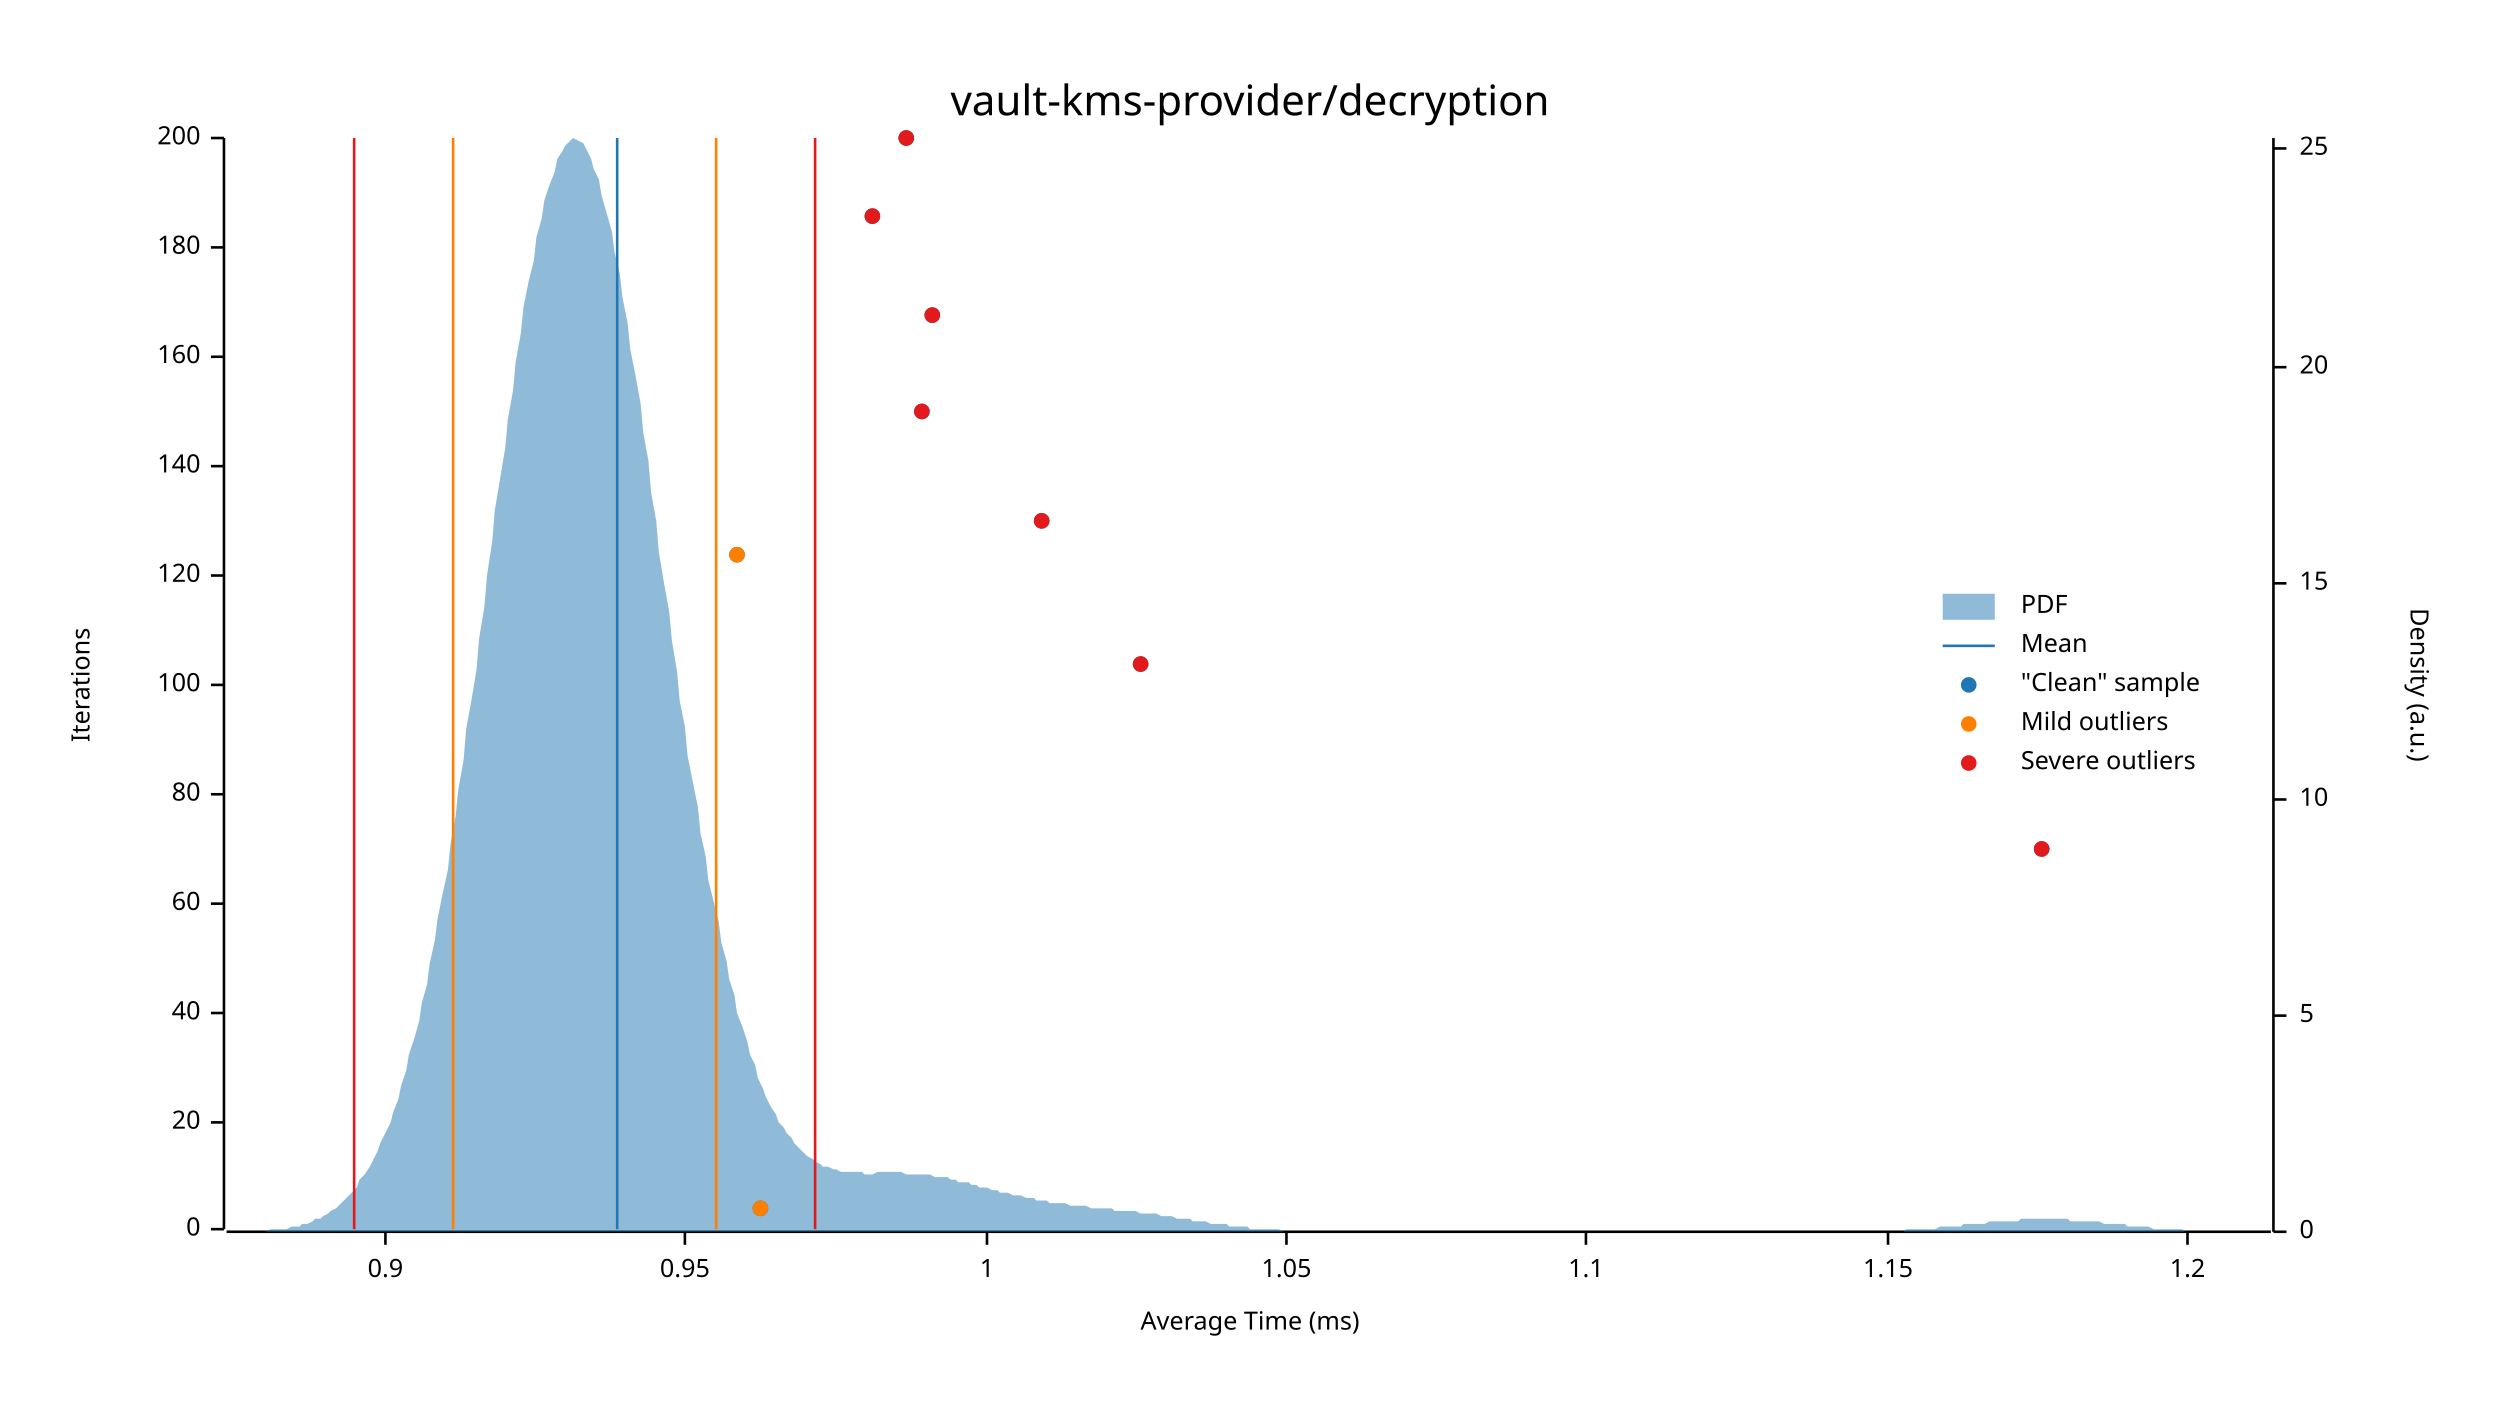
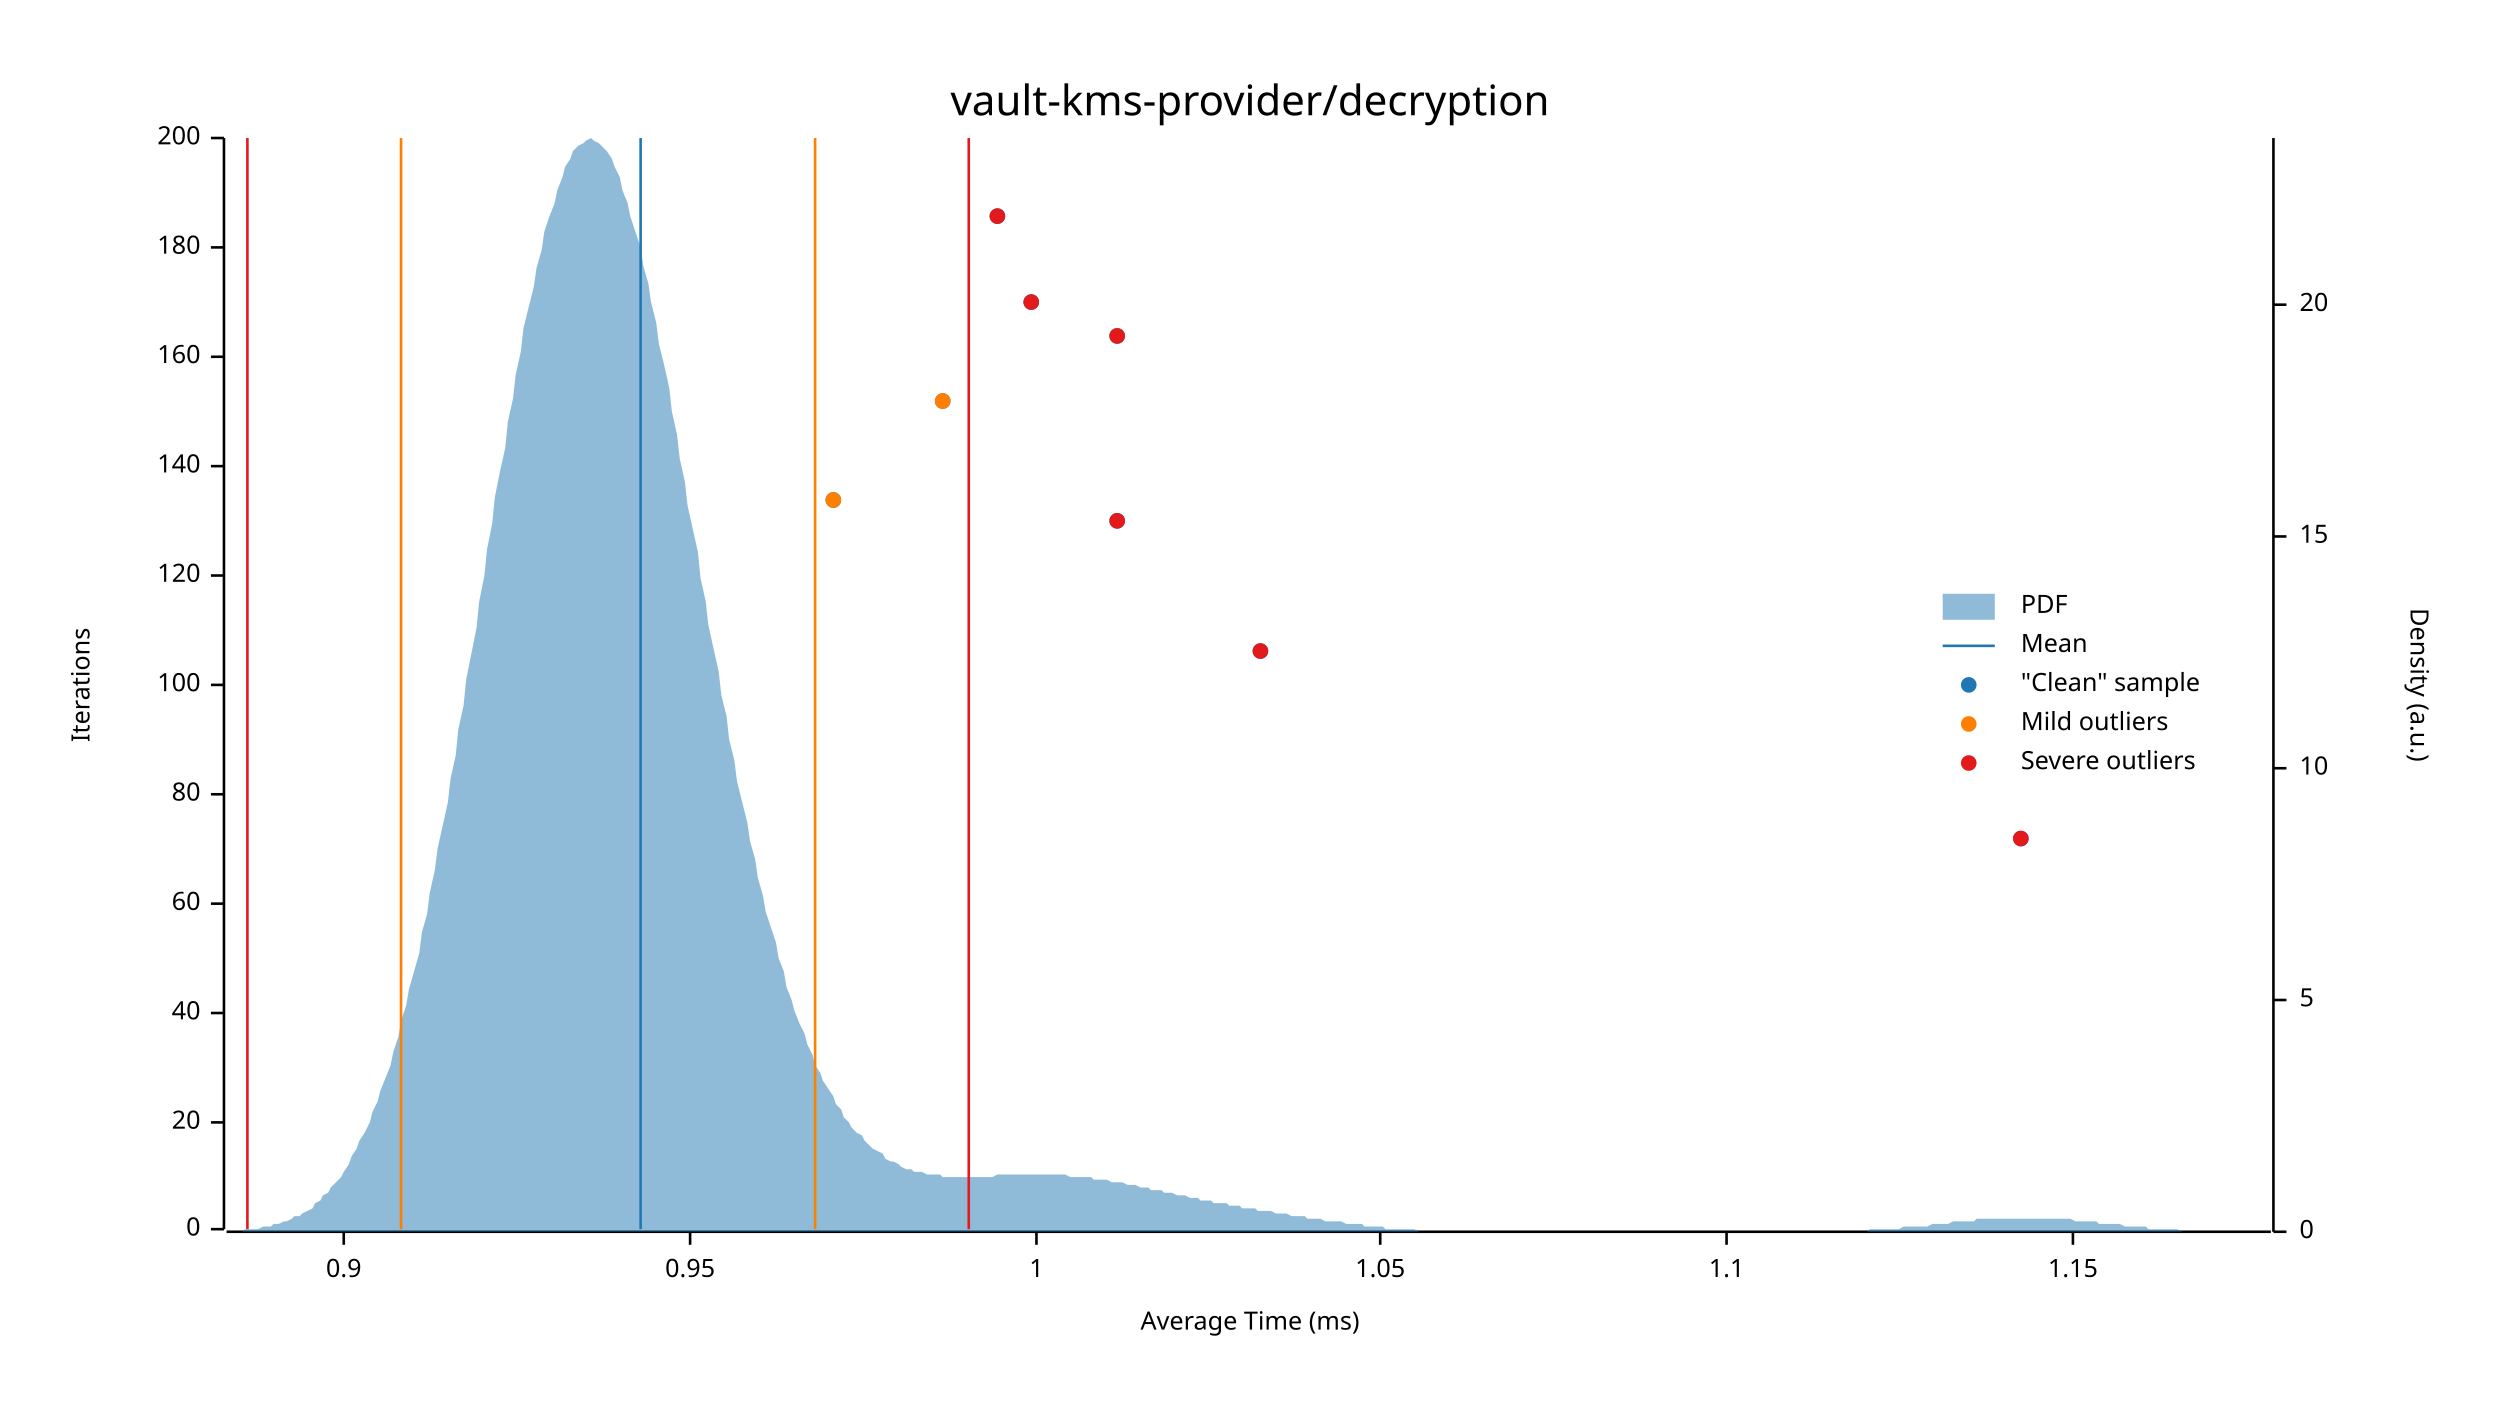
<svg xmlns="http://www.w3.org/2000/svg" width="960" height="540" viewBox="0 0 960 540">
  <text x="480" y="32" dy="0.76em" text-anchor="middle" font-family="sans-serif" font-size="16.129" opacity="1" fill="#000000">
vault-kms-provider/decryption
</text>
  <text x="27" y="263" dy="0.76em" text-anchor="middle" font-family="sans-serif" font-size="9.677" opacity="1" fill="#000000" transform="rotate(270, 27, 263)">
Iterations
</text>
  <text x="480" y="513" dy="-0.5ex" text-anchor="middle" font-family="sans-serif" font-size="9.677" opacity="1" fill="#000000">
Average Time (ms)
</text>
  <polyline fill="none" opacity="1" stroke="#000000" stroke-width="1" points="86,53 86,472 " />
  <text x="77" y="472" dy="0.5ex" text-anchor="end" font-family="sans-serif" font-size="9.677" opacity="1" fill="#000000">
0
</text>
  <polyline fill="none" opacity="1" stroke="#000000" stroke-width="1" points="81,472 86,472 " />
  <text x="77" y="431" dy="0.5ex" text-anchor="end" font-family="sans-serif" font-size="9.677" opacity="1" fill="#000000">
20
</text>
  <polyline fill="none" opacity="1" stroke="#000000" stroke-width="1" points="81,431 86,431 " />
  <text x="77" y="389" dy="0.5ex" text-anchor="end" font-family="sans-serif" font-size="9.677" opacity="1" fill="#000000">
40
</text>
  <polyline fill="none" opacity="1" stroke="#000000" stroke-width="1" points="81,389 86,389 " />
  <text x="77" y="347" dy="0.5ex" text-anchor="end" font-family="sans-serif" font-size="9.677" opacity="1" fill="#000000">
60
</text>
  <polyline fill="none" opacity="1" stroke="#000000" stroke-width="1" points="81,347 86,347 " />
  <text x="77" y="305" dy="0.5ex" text-anchor="end" font-family="sans-serif" font-size="9.677" opacity="1" fill="#000000">
80
</text>
  <polyline fill="none" opacity="1" stroke="#000000" stroke-width="1" points="81,305 86,305 " />
  <text x="77" y="263" dy="0.5ex" text-anchor="end" font-family="sans-serif" font-size="9.677" opacity="1" fill="#000000">
100
</text>
  <polyline fill="none" opacity="1" stroke="#000000" stroke-width="1" points="81,263 86,263 " />
  <text x="77" y="221" dy="0.5ex" text-anchor="end" font-family="sans-serif" font-size="9.677" opacity="1" fill="#000000">
120
</text>
  <polyline fill="none" opacity="1" stroke="#000000" stroke-width="1" points="81,221 86,221 " />
  <text x="77" y="179" dy="0.5ex" text-anchor="end" font-family="sans-serif" font-size="9.677" opacity="1" fill="#000000">
140
</text>
  <polyline fill="none" opacity="1" stroke="#000000" stroke-width="1" points="81,179 86,179 " />
  <text x="77" y="137" dy="0.5ex" text-anchor="end" font-family="sans-serif" font-size="9.677" opacity="1" fill="#000000">
160
</text>
  <polyline fill="none" opacity="1" stroke="#000000" stroke-width="1" points="81,137 86,137 " />
  <text x="77" y="95" dy="0.5ex" text-anchor="end" font-family="sans-serif" font-size="9.677" opacity="1" fill="#000000">
180
</text>
  <polyline fill="none" opacity="1" stroke="#000000" stroke-width="1" points="81,95 86,95 " />
  <text x="77" y="53" dy="0.5ex" text-anchor="end" font-family="sans-serif" font-size="9.677" opacity="1" fill="#000000">
200
</text>
  <polyline fill="none" opacity="1" stroke="#000000" stroke-width="1" points="81,53 86,53 " />
  <polyline fill="none" opacity="1" stroke="#000000" stroke-width="1" points="87,473 872,473 " />
-   <text x="148" y="483" dy="0.76em" text-anchor="middle" font-family="sans-serif" font-size="9.677" opacity="1" fill="#000000">
+   <text x="132" y="483" dy="0.76em" text-anchor="middle" font-family="sans-serif" font-size="9.677" opacity="1" fill="#000000">
0.9
</text>
-   <polyline fill="none" opacity="1" stroke="#000000" stroke-width="1" points="148,473 148,478 " />
-   <text x="263" y="483" dy="0.76em" text-anchor="middle" font-family="sans-serif" font-size="9.677" opacity="1" fill="#000000">
+   <polyline fill="none" opacity="1" stroke="#000000" stroke-width="1" points="132,473 132,478 " />
+   <text x="265" y="483" dy="0.76em" text-anchor="middle" font-family="sans-serif" font-size="9.677" opacity="1" fill="#000000">
0.95
</text>
-   <polyline fill="none" opacity="1" stroke="#000000" stroke-width="1" points="263,473 263,478 " />
-   <text x="379" y="483" dy="0.76em" text-anchor="middle" font-family="sans-serif" font-size="9.677" opacity="1" fill="#000000">
+   <polyline fill="none" opacity="1" stroke="#000000" stroke-width="1" points="265,473 265,478 " />
+   <text x="398" y="483" dy="0.76em" text-anchor="middle" font-family="sans-serif" font-size="9.677" opacity="1" fill="#000000">
1
</text>
-   <polyline fill="none" opacity="1" stroke="#000000" stroke-width="1" points="379,473 379,478 " />
-   <text x="494" y="483" dy="0.76em" text-anchor="middle" font-family="sans-serif" font-size="9.677" opacity="1" fill="#000000">
+   <polyline fill="none" opacity="1" stroke="#000000" stroke-width="1" points="398,473 398,478 " />
+   <text x="530" y="483" dy="0.76em" text-anchor="middle" font-family="sans-serif" font-size="9.677" opacity="1" fill="#000000">
1.05
</text>
-   <polyline fill="none" opacity="1" stroke="#000000" stroke-width="1" points="494,473 494,478 " />
-   <text x="609" y="483" dy="0.76em" text-anchor="middle" font-family="sans-serif" font-size="9.677" opacity="1" fill="#000000">
+   <polyline fill="none" opacity="1" stroke="#000000" stroke-width="1" points="530,473 530,478 " />
+   <text x="663" y="483" dy="0.76em" text-anchor="middle" font-family="sans-serif" font-size="9.677" opacity="1" fill="#000000">
1.1
</text>
-   <polyline fill="none" opacity="1" stroke="#000000" stroke-width="1" points="609,473 609,478 " />
-   <text x="725" y="483" dy="0.76em" text-anchor="middle" font-family="sans-serif" font-size="9.677" opacity="1" fill="#000000">
+   <polyline fill="none" opacity="1" stroke="#000000" stroke-width="1" points="663,473 663,478 " />
+   <text x="796" y="483" dy="0.76em" text-anchor="middle" font-family="sans-serif" font-size="9.677" opacity="1" fill="#000000">
1.15
</text>
-   <polyline fill="none" opacity="1" stroke="#000000" stroke-width="1" points="725,473 725,478 " />
-   <text x="840" y="483" dy="0.76em" text-anchor="middle" font-family="sans-serif" font-size="9.677" opacity="1" fill="#000000">
- 1.2
- </text>
-   <polyline fill="none" opacity="1" stroke="#000000" stroke-width="1" points="840,473 840,478 " />
+   <polyline fill="none" opacity="1" stroke="#000000" stroke-width="1" points="796,473 796,478 " />
  <text x="933" y="263" dy="0.76em" text-anchor="middle" font-family="sans-serif" font-size="9.677" opacity="1" fill="#000000" transform="rotate(90, 933, 263)">
Density (a.u.)
</text>
  <polyline fill="none" opacity="1" stroke="#000000" stroke-width="1" points="873,53 873,473 " />
  <text x="883" y="473" dy="0.5ex" text-anchor="start" font-family="sans-serif" font-size="9.677" opacity="1" fill="#000000">
0
</text>
  <polyline fill="none" opacity="1" stroke="#000000" stroke-width="1" points="873,473 878,473 " />
-   <text x="883" y="390" dy="0.5ex" text-anchor="start" font-family="sans-serif" font-size="9.677" opacity="1" fill="#000000">
+   <text x="883" y="384" dy="0.5ex" text-anchor="start" font-family="sans-serif" font-size="9.677" opacity="1" fill="#000000">
5
</text>
-   <polyline fill="none" opacity="1" stroke="#000000" stroke-width="1" points="873,390 878,390 " />
-   <text x="883" y="307" dy="0.5ex" text-anchor="start" font-family="sans-serif" font-size="9.677" opacity="1" fill="#000000">
+   <polyline fill="none" opacity="1" stroke="#000000" stroke-width="1" points="873,384 878,384 " />
+   <text x="883" y="295" dy="0.5ex" text-anchor="start" font-family="sans-serif" font-size="9.677" opacity="1" fill="#000000">
10
</text>
-   <polyline fill="none" opacity="1" stroke="#000000" stroke-width="1" points="873,307 878,307 " />
-   <text x="883" y="224" dy="0.5ex" text-anchor="start" font-family="sans-serif" font-size="9.677" opacity="1" fill="#000000">
+   <polyline fill="none" opacity="1" stroke="#000000" stroke-width="1" points="873,295 878,295 " />
+   <text x="883" y="206" dy="0.5ex" text-anchor="start" font-family="sans-serif" font-size="9.677" opacity="1" fill="#000000">
15
</text>
-   <polyline fill="none" opacity="1" stroke="#000000" stroke-width="1" points="873,224 878,224 " />
-   <text x="883" y="141" dy="0.5ex" text-anchor="start" font-family="sans-serif" font-size="9.677" opacity="1" fill="#000000">
+   <polyline fill="none" opacity="1" stroke="#000000" stroke-width="1" points="873,206 878,206 " />
+   <text x="883" y="117" dy="0.5ex" text-anchor="start" font-family="sans-serif" font-size="9.677" opacity="1" fill="#000000">
20
</text>
-   <polyline fill="none" opacity="1" stroke="#000000" stroke-width="1" points="873,141 878,141 " />
-   <text x="883" y="57" dy="0.5ex" text-anchor="start" font-family="sans-serif" font-size="9.677" opacity="1" fill="#000000">
- 25
- </text>
-   <polyline fill="none" opacity="1" stroke="#000000" stroke-width="1" points="873,57 878,57 " />
-   <polygon opacity="0.5" fill="#1F78B4" points="87,473 88,473 90,473 91,473 93,473 94,473 96,473 98,473 99,473 101,473 102,473 104,472 105,472 107,472 109,472 110,472 112,471 113,471 115,471 116,470 118,470 120,469 121,468 123,468 124,467 126,466 127,465 129,464 131,462 132,461 134,459 135,458 137,456 138,453 140,451 142,448 143,446 145,442 146,439 148,435 150,431 151,427 153,422 154,417 156,411 157,405 159,399 161,392 162,385 164,378 165,370 167,361 168,353 170,343 172,334 173,324 175,313 176,303 178,292 179,280 181,269 183,257 184,245 186,233 187,221 189,208 190,196 192,184 194,172 195,161 197,150 198,139 200,128 201,118 203,108 205,100 206,91 208,84 209,77 211,71 213,66 214,61 216,58 217,56 219,54 220,53 222,54 224,55 225,57 227,61 228,65 230,69 231,75 233,82 235,89 236,97 238,105 239,114 241,124 242,134 244,144 246,155 247,166 249,177 250,189 252,200 253,212 255,224 257,235 258,246 260,258 261,269 263,279 264,290 266,300 268,310 269,320 271,329 272,338 274,346 276,354 277,362 279,369 280,376 282,382 283,389 285,394 287,400 288,405 290,409 291,414 293,418 294,421 296,425 298,428 299,431 301,433 302,435 304,437 305,439 307,441 309,443 310,444 312,445 313,446 315,447 316,448 318,448 320,449 321,449 323,450 324,450 326,450 327,450 329,450 331,450 332,451 334,451 335,451 337,450 339,450 340,450 342,450 343,450 345,450 346,450 348,451 350,451 351,451 353,451 354,451 356,451 357,451 359,452 361,452 362,452 364,452 365,453 367,453 368,454 370,454 372,454 373,455 375,455 376,456 378,456 379,456 381,457 383,457 384,458 386,458 387,458 389,459 391,459 392,459 394,460 395,460 397,460 398,461 400,461 402,461 403,462 405,462 406,462 408,462 409,462 411,463 413,463 414,463 416,463 417,463 419,464 420,464 422,464 424,464 425,464 427,464 428,465 430,465 431,465 433,465 435,465 436,465 438,466 439,466 441,466 442,466 444,466 446,467 447,467 449,467 450,467 452,468 454,468 455,468 457,468 458,469 460,469 461,469 463,469 465,470 466,470 468,470 469,470 471,470 472,471 474,471 476,471 477,471 479,471 480,472 482,472 483,472 485,472 487,472 488,472 490,472 491,472 493,473 494,473 496,473 498,473 499,473 501,473 502,473 504,473 505,473 507,473 509,473 510,473 512,473 513,473 515,473 517,473 518,473 520,473 521,473 523,473 524,473 526,473 528,473 529,473 531,473 532,473 534,473 535,473 537,473 539,473 540,473 542,473 543,473 545,473 546,473 548,473 550,473 551,473 553,473 554,473 556,473 557,473 559,473 561,473 562,473 564,473 565,473 567,473 568,473 570,473 572,473 573,473 575,473 576,473 578,473 580,473 581,473 583,473 584,473 586,473 587,473 589,473 591,473 592,473 594,473 595,473 597,473 598,473 600,473 602,473 603,473 605,473 606,473 608,473 609,473 611,473 613,473 614,473 616,473 617,473 619,473 620,473 622,473 624,473 625,473 627,473 628,473 630,473 632,473 633,473 635,473 636,473 638,473 639,473 641,473 643,473 644,473 646,473 647,473 649,473 650,473 652,473 654,473 655,473 657,473 658,473 660,473 661,473 663,473 665,473 666,473 668,473 669,473 671,473 672,473 674,473 676,473 677,473 679,473 680,473 682,473 683,473 685,473 687,473 688,473 690,473 691,473 693,473 695,473 696,473 698,473 699,473 701,473 702,473 704,473 706,473 707,473 709,473 710,473 712,473 713,473 715,473 717,473 718,473 720,473 721,473 723,473 724,473 726,473 728,473 729,473 731,473 732,472 734,472 735,472 737,472 739,472 740,472 742,472 743,472 745,471 746,471 748,471 750,471 751,471 753,471 754,470 756,470 758,470 759,470 761,470 762,470 764,469 765,469 767,469 769,469 770,469 772,469 773,469 775,469 776,468 778,468 780,468 781,468 783,468 784,468 786,468 787,468 789,468 791,468 792,468 794,468 795,469 797,469 798,469 800,469 802,469 803,469 805,469 806,469 808,470 809,470 811,470 813,470 814,470 816,470 817,471 819,471 821,471 822,471 824,471 825,471 827,472 828,472 830,472 832,472 833,472 835,472 836,472 838,472 839,473 841,473 843,473 844,473 846,473 847,473 849,473 850,473 852,473 854,473 855,473 857,473 858,473 860,473 861,473 863,473 865,473 866,473 868,473 869,473 871,473 873,473 873,473 87,473 " />
-   <polyline fill="none" opacity="1" stroke="#1F78B4" stroke-width="1" points="237,472 237,53 " />
-   <polyline fill="none" opacity="1" stroke="#FF7F00" stroke-width="1" points="174,472 174,53 " />
-   <polyline fill="none" opacity="1" stroke="#FF7F00" stroke-width="1" points="275,472 275,53 " />
-   <polyline fill="none" opacity="1" stroke="#E31A1C" stroke-width="1" points="136,472 136,53 " />
-   <polyline fill="none" opacity="1" stroke="#E31A1C" stroke-width="1" points="313,472 313,53 " />
-   <circle cx="292" cy="464" r="3" opacity="1" fill="#1F78B4" stroke="none" stroke-width="1" />
-   <circle cx="784" cy="326" r="3" opacity="1" fill="#1F78B4" stroke="none" stroke-width="1" />
-   <circle cx="438" cy="255" r="3" opacity="1" fill="#1F78B4" stroke="none" stroke-width="1" />
-   <circle cx="283" cy="213" r="3" opacity="1" fill="#1F78B4" stroke="none" stroke-width="1" />
-   <circle cx="400" cy="200" r="3" opacity="1" fill="#1F78B4" stroke="none" stroke-width="1" />
-   <circle cx="354" cy="158" r="3" opacity="1" fill="#1F78B4" stroke="none" stroke-width="1" />
-   <circle cx="358" cy="121" r="3" opacity="1" fill="#1F78B4" stroke="none" stroke-width="1" />
-   <circle cx="335" cy="83" r="3" opacity="1" fill="#1F78B4" stroke="none" stroke-width="1" />
-   <circle cx="348" cy="53" r="3" opacity="1" fill="#1F78B4" stroke="none" stroke-width="1" />
-   <circle cx="292" cy="464" r="3" opacity="1" fill="#FF7F00" stroke="none" stroke-width="1" />
-   <circle cx="283" cy="213" r="3" opacity="1" fill="#FF7F00" stroke="none" stroke-width="1" />
-   <circle cx="784" cy="326" r="3" opacity="1" fill="#E31A1C" stroke="none" stroke-width="1" />
-   <circle cx="438" cy="255" r="3" opacity="1" fill="#E31A1C" stroke="none" stroke-width="1" />
-   <circle cx="400" cy="200" r="3" opacity="1" fill="#E31A1C" stroke="none" stroke-width="1" />
-   <circle cx="354" cy="158" r="3" opacity="1" fill="#E31A1C" stroke="none" stroke-width="1" />
-   <circle cx="358" cy="121" r="3" opacity="1" fill="#E31A1C" stroke="none" stroke-width="1" />
-   <circle cx="335" cy="83" r="3" opacity="1" fill="#E31A1C" stroke="none" stroke-width="1" />
-   <circle cx="348" cy="53" r="3" opacity="1" fill="#E31A1C" stroke="none" stroke-width="1" />
+   <polyline fill="none" opacity="1" stroke="#000000" stroke-width="1" points="873,117 878,117 " />
+   <polygon opacity="0.5" fill="#1F78B4" points="87,473 88,473 90,473 91,473 93,473 94,472 96,472 98,472 99,472 101,471 102,471 104,471 105,470 107,470 109,469 110,469 112,468 113,467 115,467 116,466 118,465 120,464 121,462 123,461 124,459 126,458 127,456 129,454 131,452 132,450 134,447 135,444 137,441 138,438 140,435 142,431 143,427 145,423 146,419 148,414 150,409 151,404 153,398 154,392 156,386 157,380 159,373 161,366 162,358 164,351 165,343 167,334 168,326 170,317 172,308 173,299 175,290 176,280 178,271 179,261 181,251 183,241 184,231 186,221 187,211 189,201 190,191 192,181 194,172 195,162 197,153 198,144 200,135 201,126 203,118 205,110 206,103 208,96 209,89 211,83 213,78 214,73 216,68 217,64 219,61 220,58 222,56 224,55 225,54 227,53 228,54 230,55 231,56 233,58 235,61 236,64 238,68 239,73 241,78 242,83 244,89 246,95 247,102 249,109 250,116 252,124 253,132 255,140 257,149 258,158 260,167 261,176 263,185 264,194 266,203 268,212 269,222 271,231 272,240 274,249 276,258 277,267 279,275 280,284 282,292 283,300 285,308 287,316 288,323 290,330 291,337 293,344 294,350 296,356 298,362 299,368 301,373 302,379 304,384 305,388 307,393 309,397 310,401 312,405 313,409 315,412 316,415 318,418 320,421 321,424 323,426 324,429 326,431 327,433 329,435 331,436 332,438 334,440 335,441 337,442 339,443 340,445 342,446 343,446 345,447 346,448 348,449 350,449 351,450 353,450 354,450 356,451 357,451 359,451 361,451 362,452 364,452 365,452 367,452 368,452 370,452 372,452 373,452 375,452 376,452 378,452 379,452 381,452 383,451 384,451 386,451 387,451 389,451 391,451 392,451 394,451 395,451 397,451 398,451 400,451 402,451 403,451 405,451 406,451 408,451 409,451 411,452 413,452 414,452 416,452 417,452 419,452 420,453 422,453 424,453 425,453 427,454 428,454 430,454 431,454 433,455 435,455 436,455 438,456 439,456 441,456 442,457 444,457 446,457 447,458 449,458 450,458 452,459 454,459 455,459 457,460 458,460 460,460 461,461 463,461 465,461 466,462 468,462 469,462 471,462 472,463 474,463 476,463 477,464 479,464 480,464 482,464 483,465 485,465 487,465 488,465 490,466 491,466 493,466 494,466 496,467 498,467 499,467 501,467 502,468 504,468 505,468 507,468 509,469 510,469 512,469 513,469 515,469 517,470 518,470 520,470 521,470 523,470 524,471 526,471 528,471 529,471 531,471 532,472 534,472 535,472 537,472 539,472 540,472 542,472 543,472 545,473 546,473 548,473 550,473 551,473 553,473 554,473 556,473 557,473 559,473 561,473 562,473 564,473 565,473 567,473 568,473 570,473 572,473 573,473 575,473 576,473 578,473 580,473 581,473 583,473 584,473 586,473 587,473 589,473 591,473 592,473 594,473 595,473 597,473 598,473 600,473 602,473 603,473 605,473 606,473 608,473 609,473 611,473 613,473 614,473 616,473 617,473 619,473 620,473 622,473 624,473 625,473 627,473 628,473 630,473 632,473 633,473 635,473 636,473 638,473 639,473 641,473 643,473 644,473 646,473 647,473 649,473 650,473 652,473 654,473 655,473 657,473 658,473 660,473 661,473 663,473 665,473 666,473 668,473 669,473 671,473 672,473 674,473 676,473 677,473 679,473 680,473 682,473 683,473 685,473 687,473 688,473 690,473 691,473 693,473 695,473 696,473 698,473 699,473 701,473 702,473 704,473 706,473 707,473 709,473 710,473 712,473 713,473 715,473 717,473 718,472 720,472 721,472 723,472 724,472 726,472 728,472 729,472 731,471 732,471 734,471 735,471 737,471 739,471 740,471 742,470 743,470 745,470 746,470 748,470 750,469 751,469 753,469 754,469 756,469 758,469 759,468 761,468 762,468 764,468 765,468 767,468 769,468 770,468 772,468 773,468 775,468 776,468 778,468 780,468 781,468 783,468 784,468 786,468 787,468 789,468 791,468 792,468 794,468 795,468 797,469 798,469 800,469 802,469 803,469 805,469 806,470 808,470 809,470 811,470 813,470 814,470 816,471 817,471 819,471 821,471 822,471 824,471 825,472 827,472 828,472 830,472 832,472 833,472 835,472 836,472 838,473 839,473 841,473 843,473 844,473 846,473 847,473 849,473 850,473 852,473 854,473 855,473 857,473 858,473 860,473 861,473 863,473 865,473 866,473 868,473 869,473 871,473 873,473 873,473 87,473 " />
+   <polyline fill="none" opacity="1" stroke="#1F78B4" stroke-width="1" points="246,472 246,53 " />
+   <polyline fill="none" opacity="1" stroke="#FF7F00" stroke-width="1" points="154,472 154,53 " />
+   <polyline fill="none" opacity="1" stroke="#FF7F00" stroke-width="1" points="313,472 313,53 " />
+   <polyline fill="none" opacity="1" stroke="#E31A1C" stroke-width="1" points="95,472 95,53 " />
+   <polyline fill="none" opacity="1" stroke="#E31A1C" stroke-width="1" points="372,472 372,53 " />
+   <circle cx="776" cy="322" r="3" opacity="1" fill="#1F78B4" stroke="none" stroke-width="1" />
+   <circle cx="484" cy="250" r="3" opacity="1" fill="#1F78B4" stroke="none" stroke-width="1" />
+   <circle cx="429" cy="200" r="3" opacity="1" fill="#1F78B4" stroke="none" stroke-width="1" />
+   <circle cx="320" cy="192" r="3" opacity="1" fill="#1F78B4" stroke="none" stroke-width="1" />
+   <circle cx="362" cy="154" r="3" opacity="1" fill="#1F78B4" stroke="none" stroke-width="1" />
+   <circle cx="429" cy="129" r="3" opacity="1" fill="#1F78B4" stroke="none" stroke-width="1" />
+   <circle cx="396" cy="116" r="3" opacity="1" fill="#1F78B4" stroke="none" stroke-width="1" />
+   <circle cx="383" cy="83" r="3" opacity="1" fill="#1F78B4" stroke="none" stroke-width="1" />
+   <circle cx="320" cy="192" r="3" opacity="1" fill="#FF7F00" stroke="none" stroke-width="1" />
+   <circle cx="362" cy="154" r="3" opacity="1" fill="#FF7F00" stroke="none" stroke-width="1" />
+   <circle cx="776" cy="322" r="3" opacity="1" fill="#E31A1C" stroke="none" stroke-width="1" />
+   <circle cx="484" cy="250" r="3" opacity="1" fill="#E31A1C" stroke="none" stroke-width="1" />
+   <circle cx="429" cy="200" r="3" opacity="1" fill="#E31A1C" stroke="none" stroke-width="1" />
+   <circle cx="429" cy="129" r="3" opacity="1" fill="#E31A1C" stroke="none" stroke-width="1" />
+   <circle cx="396" cy="116" r="3" opacity="1" fill="#E31A1C" stroke="none" stroke-width="1" />
+   <circle cx="383" cy="83" r="3" opacity="1" fill="#E31A1C" stroke="none" stroke-width="1" />
  <text x="776" y="228" dy="0.76em" text-anchor="start" font-family="sans-serif" font-size="9.677" opacity="1" fill="#000000">
PDF
</text>
  <text x="776" y="243" dy="0.76em" text-anchor="start" font-family="sans-serif" font-size="9.677" opacity="1" fill="#000000">
Mean
</text>
  <text x="776" y="258" dy="0.76em" text-anchor="start" font-family="sans-serif" font-size="9.677" opacity="1" fill="#000000">
"Clean" sample
</text>
  <text x="776" y="273" dy="0.76em" text-anchor="start" font-family="sans-serif" font-size="9.677" opacity="1" fill="#000000">
Mild outliers
</text>
  <text x="776" y="288" dy="0.76em" text-anchor="start" font-family="sans-serif" font-size="9.677" opacity="1" fill="#000000">
Severe outliers
</text>
  <rect x="746" y="228" width="20" height="10" opacity="0.5" fill="#1F78B4" stroke="none" />
  <polyline fill="none" opacity="1" stroke="#1F78B4" stroke-width="1" points="746,248 766,248 " />
  <circle cx="756" cy="263" r="3" opacity="1" fill="#1F78B4" stroke="none" stroke-width="1" />
  <circle cx="756" cy="278" r="3" opacity="1" fill="#FF7F00" stroke="none" stroke-width="1" />
  <circle cx="756" cy="293" r="3" opacity="1" fill="#E31A1C" stroke="none" stroke-width="1" />
</svg>
